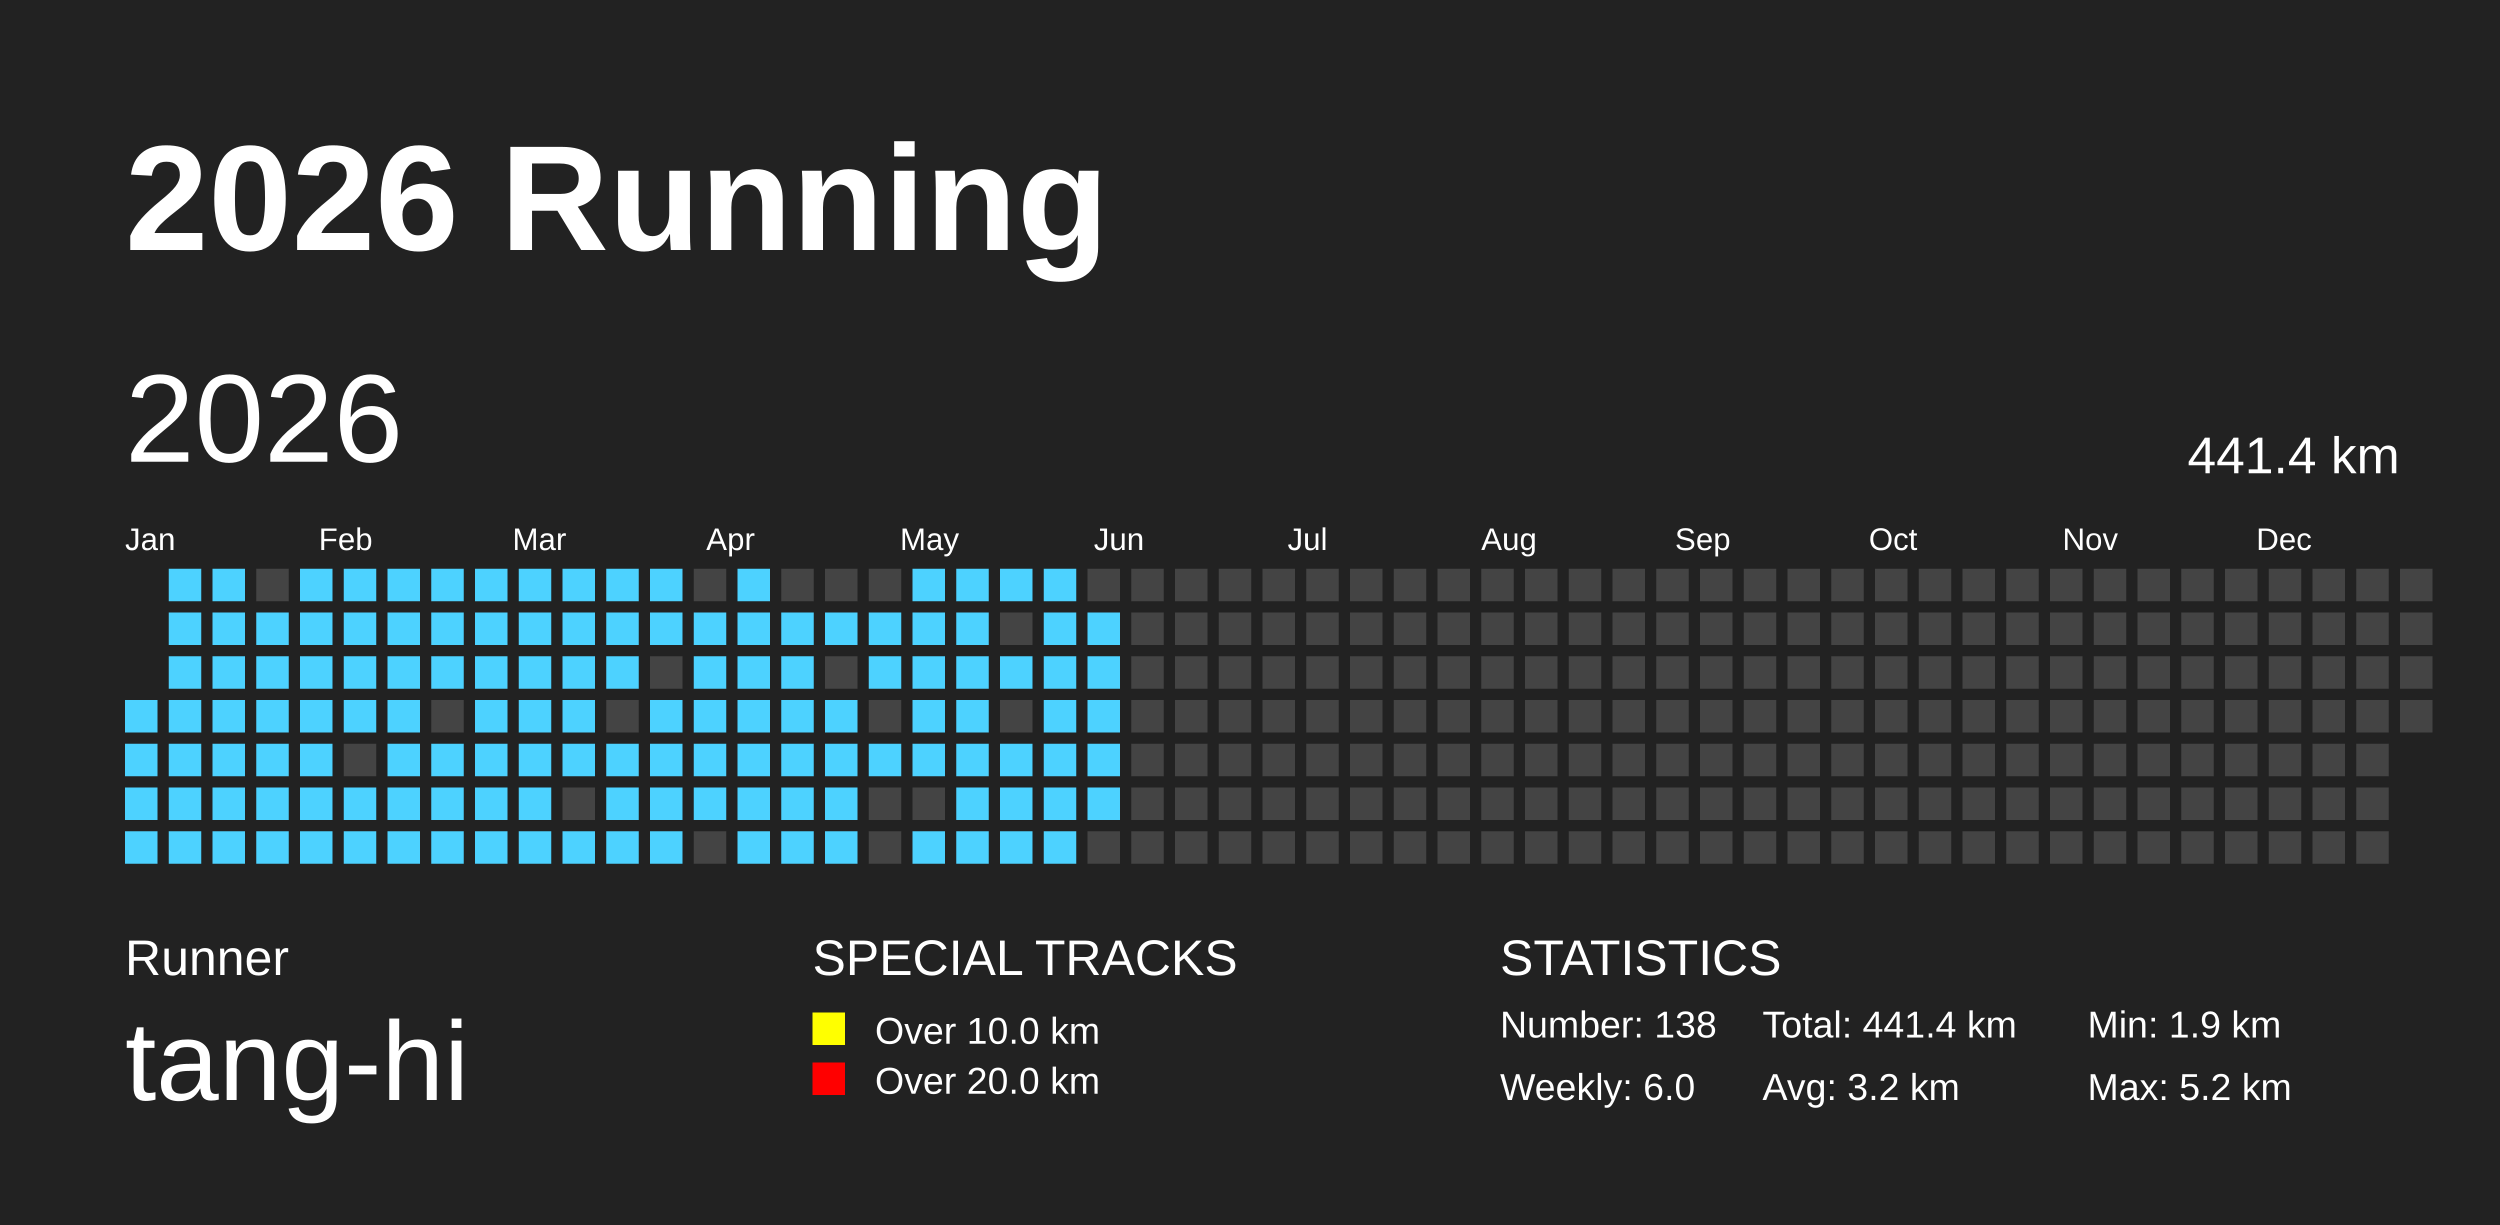
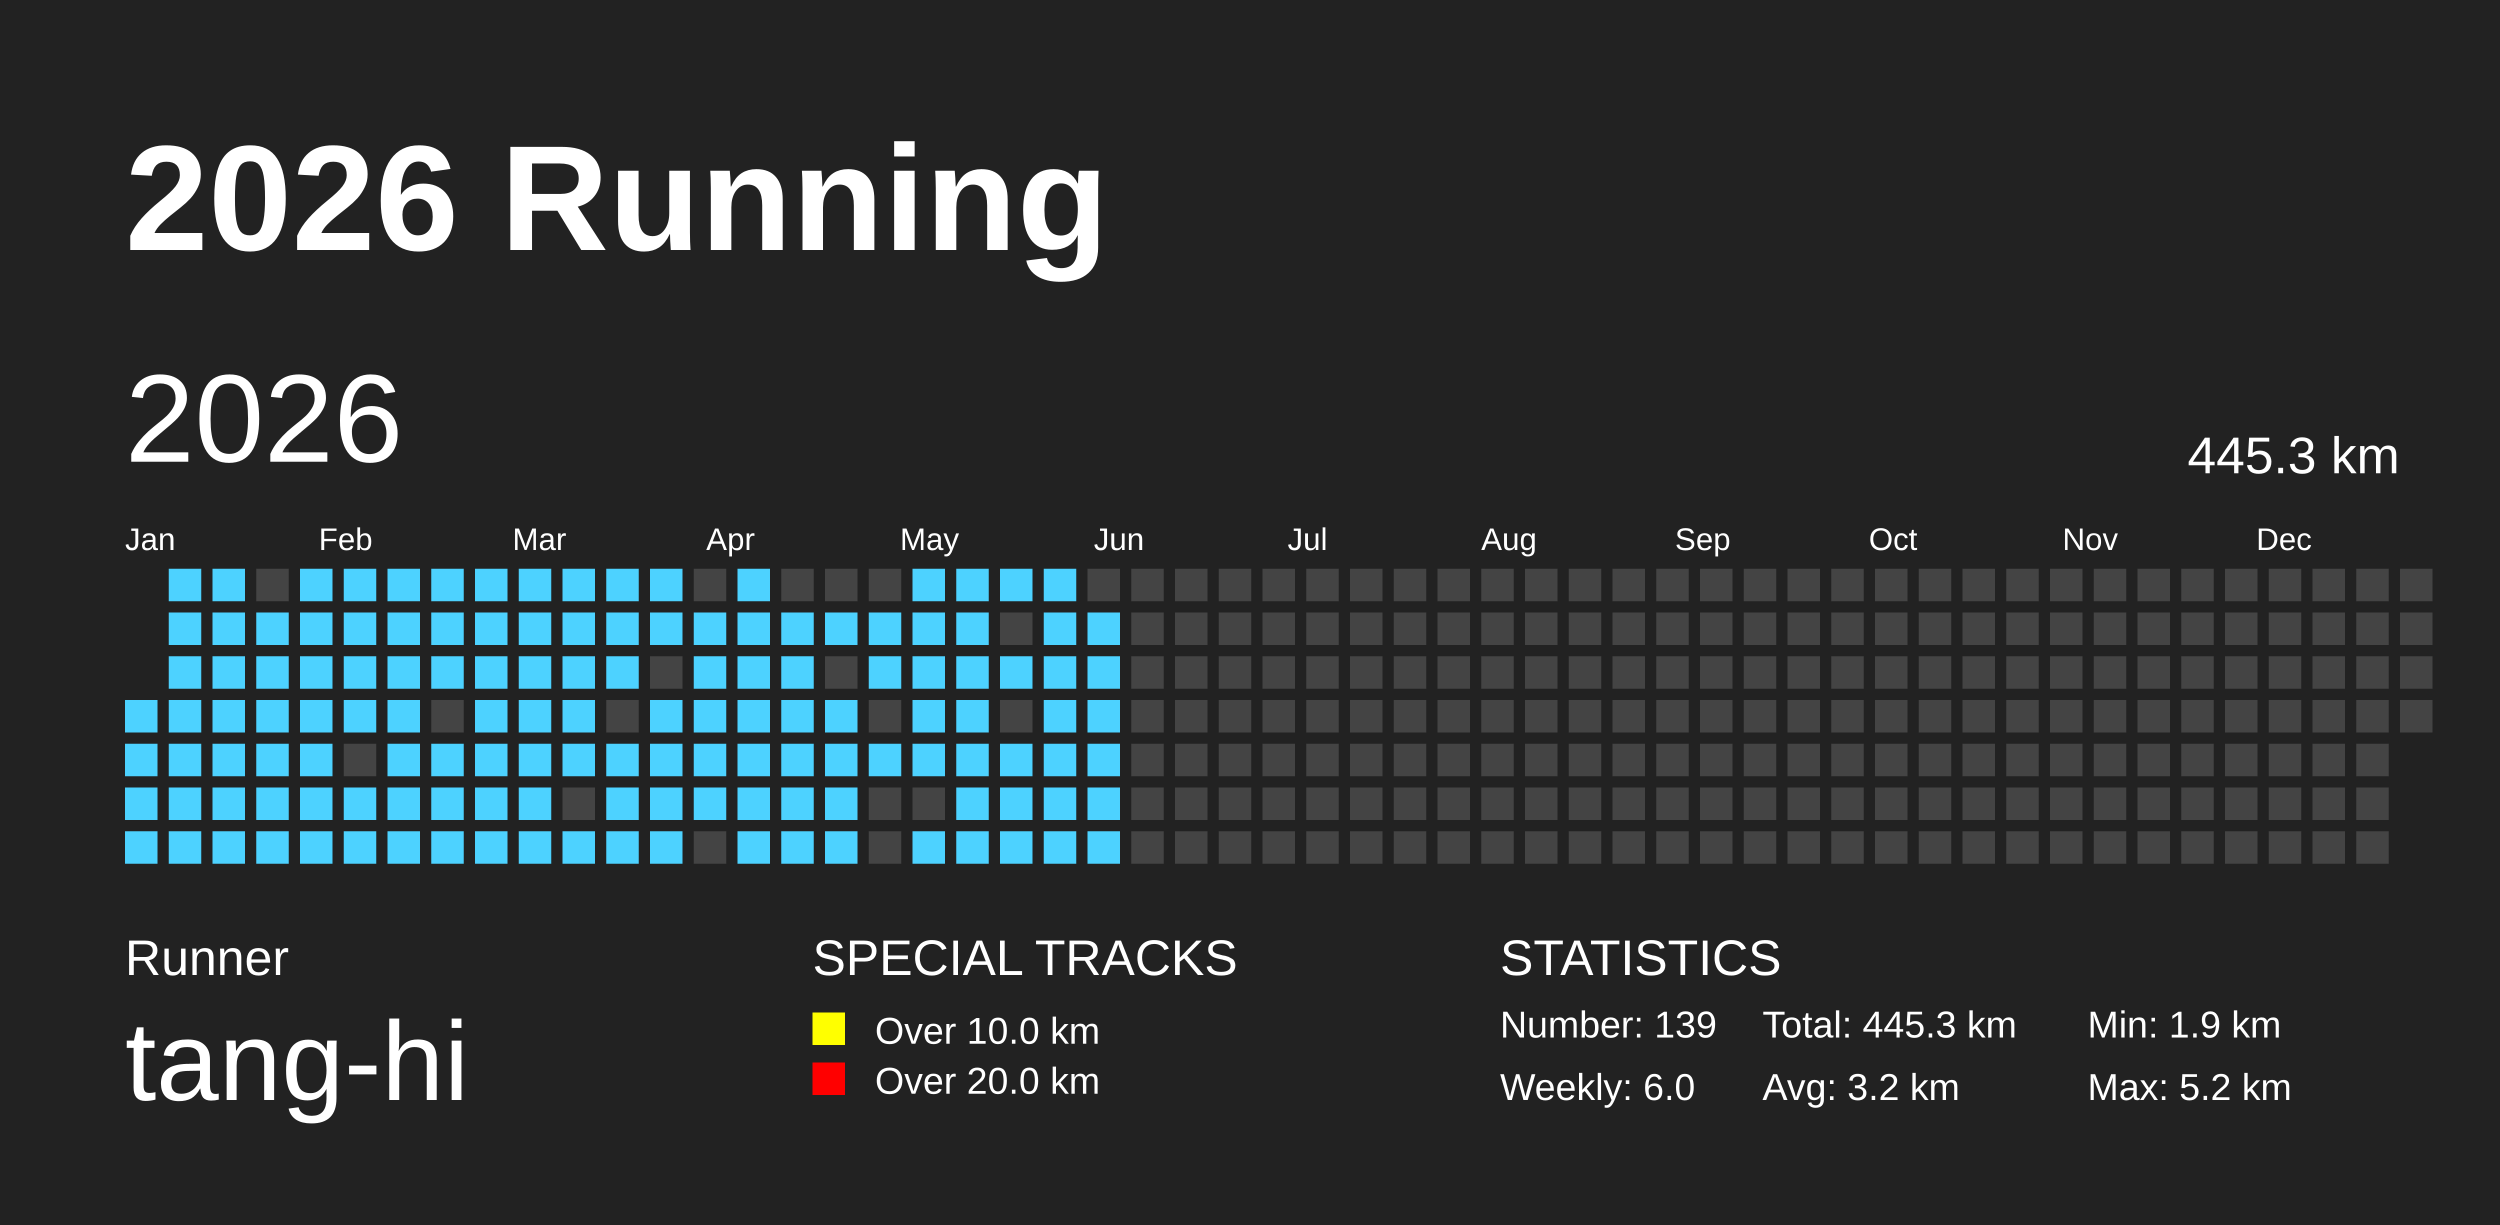
<svg xmlns="http://www.w3.org/2000/svg" baseProfile="full" height="98mm" version="1.1" viewBox="0,0,200,98" width="200mm">
  <defs />
  <rect fill="#222222" height="98" width="200" x="0" y="0" />
  <text fill="#FFFFFF" style="font-size:12px; font-family:Arial; font-weight:bold;" x="10" y="20">2026 Running</text>
  <text fill="#FFFFFF" style="font-size:4px; font-family:Arial" x="10" y="78">Runner</text>
  <text fill="#FFFFFF" style="font-size:9px; font-family:Arial" x="10" y="88">tang-hi</text>
  <text fill="#FFFFFF" style="font-size:4px; font-family:Arial" x="65" y="78">SPECIAL TRACKS</text>
  <rect fill="yellow" height="2.6" width="2.6" x="65" y="81" />
  <text fill="#FFFFFF" style="font-size:3px; font-family:Arial" x="70" y="83.5">Over 10.0 km</text>
  <rect fill="red" height="2.6" width="2.6" x="65" y="85" />
  <text fill="#FFFFFF" style="font-size:3px; font-family:Arial" x="70" y="87.5">Over 20.0 km</text>
  <text fill="#FFFFFF" style="font-size:4px; font-family:Arial" x="120" y="78">STATISTICS</text>
-   <text fill="#FFFFFF" style="font-size:3px; font-family:Arial" x="120" y="83">Number: 138</text>
+   <text fill="#FFFFFF" style="font-size:3px; font-family:Arial" x="120" y="83">Number: 139</text>
  <text fill="#FFFFFF" style="font-size:3px; font-family:Arial" x="120" y="88">Weekly: 6.0</text>
-   <text fill="#FFFFFF" style="font-size:3px; font-family:Arial" x="141" y="83">Total: 441.4 km</text>
+   <text fill="#FFFFFF" style="font-size:3px; font-family:Arial" x="141" y="83">Total: 445.3 km</text>
  <text fill="#FFFFFF" style="font-size:3px; font-family:Arial" x="141" y="88">Avg: 3.2 km</text>
  <text fill="#FFFFFF" style="font-size:3px; font-family:Arial" x="167" y="83">Min: 1.9 km</text>
  <text fill="#FFFFFF" style="font-size:3px; font-family:Arial" x="167" y="88">Max: 5.2 km</text>
  <text dominant-baseline="hanging" fill="#FFFFFF" style="font-size:10.0px; font-family:Arial;" x="10" y="30">2026</text>
-   <text dominant-baseline="hanging" fill="#FFFFFF" style="font-size:4.125px; font-family:Arial;" x="175" y="35">441.4 km</text>
+   <text dominant-baseline="hanging" fill="#FFFFFF" style="font-size:4.125px; font-family:Arial;" x="175" y="35">445.3 km</text>
  <text fill="#FFFFFF" style="font-size:2.5px; font-family:Arial" x="10.0" y="44">Jan</text>
  <text fill="#FFFFFF" style="font-size:2.5px; font-family:Arial" x="25.5" y="44">Feb</text>
  <text fill="#FFFFFF" style="font-size:2.5px; font-family:Arial" x="41.0" y="44">Mar</text>
  <text fill="#FFFFFF" style="font-size:2.5px; font-family:Arial" x="56.5" y="44">Apr</text>
  <text fill="#FFFFFF" style="font-size:2.5px; font-family:Arial" x="72.0" y="44">May</text>
  <text fill="#FFFFFF" style="font-size:2.5px; font-family:Arial" x="87.5" y="44">Jun</text>
  <text fill="#FFFFFF" style="font-size:2.5px; font-family:Arial" x="103.0" y="44">Jul</text>
  <text fill="#FFFFFF" style="font-size:2.5px; font-family:Arial" x="118.5" y="44">Aug</text>
  <text fill="#FFFFFF" style="font-size:2.5px; font-family:Arial" x="134.0" y="44">Sep</text>
  <text fill="#FFFFFF" style="font-size:2.5px; font-family:Arial" x="149.5" y="44">Oct</text>
  <text fill="#FFFFFF" style="font-size:2.5px; font-family:Arial" x="165.0" y="44">Nov</text>
  <text fill="#FFFFFF" style="font-size:2.5px; font-family:Arial" x="180.5" y="44">Dec</text>
  <rect fill="#4DD2FF" height="2.6" width="2.6" x="10.0" y="56.0" />
  <rect fill="#4DD2FF" height="2.6" width="2.6" x="10.0" y="59.5" />
  <rect fill="#4DD2FF" height="2.6" width="2.6" x="10.0" y="63.0" />
  <rect fill="#4DD2FF" height="2.6" width="2.6" x="10.0" y="66.5" />
  <rect fill="#4DD2FF" height="2.6" width="2.6" x="13.5" y="45.5" />
  <rect fill="#4DD2FF" height="2.6" width="2.6" x="13.5" y="49.0" />
  <rect fill="#4DD2FF" height="2.6" width="2.6" x="13.5" y="52.5" />
  <rect fill="#4DD2FF" height="2.6" width="2.6" x="13.5" y="56.0" />
  <rect fill="#4DD2FF" height="2.6" width="2.6" x="13.5" y="59.5" />
  <rect fill="#4DD2FF" height="2.6" width="2.6" x="13.5" y="63.0" />
  <rect fill="#4DD2FF" height="2.6" width="2.6" x="13.5" y="66.5" />
  <rect fill="#4DD2FF" height="2.6" width="2.6" x="17.0" y="45.5" />
  <rect fill="#4DD2FF" height="2.6" width="2.6" x="17.0" y="49.0" />
  <rect fill="#4DD2FF" height="2.6" width="2.6" x="17.0" y="52.5" />
  <rect fill="#4DD2FF" height="2.6" width="2.6" x="17.0" y="56.0" />
  <rect fill="#4DD2FF" height="2.6" width="2.6" x="17.0" y="59.5" />
  <rect fill="#4DD2FF" height="2.6" width="2.6" x="17.0" y="63.0" />
  <rect fill="#4DD2FF" height="2.6" width="2.6" x="17.0" y="66.5" />
  <rect fill="#444444" height="2.6" width="2.6" x="20.5" y="45.5" />
  <rect fill="#4DD2FF" height="2.6" width="2.6" x="20.5" y="49.0" />
  <rect fill="#4DD2FF" height="2.6" width="2.6" x="20.5" y="52.5" />
  <rect fill="#4DD2FF" height="2.6" width="2.6" x="20.5" y="56.0" />
  <rect fill="#4DD2FF" height="2.6" width="2.6" x="20.5" y="59.5" />
  <rect fill="#4DD2FF" height="2.6" width="2.6" x="20.5" y="63.0" />
  <rect fill="#4DD2FF" height="2.6" width="2.6" x="20.5" y="66.5" />
  <rect fill="#4DD2FF" height="2.6" width="2.6" x="24.0" y="45.5" />
  <rect fill="#4DD2FF" height="2.6" width="2.6" x="24.0" y="49.0" />
  <rect fill="#4DD2FF" height="2.6" width="2.6" x="24.0" y="52.5" />
  <rect fill="#4DD2FF" height="2.6" width="2.6" x="24.0" y="56.0" />
  <rect fill="#4DD2FF" height="2.6" width="2.6" x="24.0" y="59.5" />
  <rect fill="#4DD2FF" height="2.6" width="2.6" x="24.0" y="63.0" />
  <rect fill="#4DD2FF" height="2.6" width="2.6" x="24.0" y="66.5" />
  <rect fill="#4DD2FF" height="2.6" width="2.6" x="27.5" y="45.5" />
  <rect fill="#4DD2FF" height="2.6" width="2.6" x="27.5" y="49.0" />
  <rect fill="#4DD2FF" height="2.6" width="2.6" x="27.5" y="52.5" />
  <rect fill="#4DD2FF" height="2.6" width="2.6" x="27.5" y="56.0" />
  <rect fill="#444444" height="2.6" width="2.6" x="27.5" y="59.5" />
  <rect fill="#4DD2FF" height="2.6" width="2.6" x="27.5" y="63.0" />
  <rect fill="#4DD2FF" height="2.6" width="2.6" x="27.5" y="66.5" />
  <rect fill="#4DD2FF" height="2.6" width="2.6" x="31.0" y="45.5" />
  <rect fill="#4DD2FF" height="2.6" width="2.6" x="31.0" y="49.0" />
  <rect fill="#4DD2FF" height="2.6" width="2.6" x="31.0" y="52.5" />
  <rect fill="#4DD2FF" height="2.6" width="2.6" x="31.0" y="56.0" />
  <rect fill="#4DD2FF" height="2.6" width="2.6" x="31.0" y="59.5" />
  <rect fill="#4DD2FF" height="2.6" width="2.6" x="31.0" y="63.0" />
  <rect fill="#4DD2FF" height="2.6" width="2.6" x="31.0" y="66.5" />
  <rect fill="#4DD2FF" height="2.6" width="2.6" x="34.5" y="45.5" />
  <rect fill="#4DD2FF" height="2.6" width="2.6" x="34.5" y="49.0" />
  <rect fill="#4DD2FF" height="2.6" width="2.6" x="34.5" y="52.5" />
  <rect fill="#444444" height="2.6" width="2.6" x="34.5" y="56.0" />
  <rect fill="#4DD2FF" height="2.6" width="2.6" x="34.5" y="59.5" />
  <rect fill="#4DD2FF" height="2.6" width="2.6" x="34.5" y="63.0" />
  <rect fill="#4DD2FF" height="2.6" width="2.6" x="34.5" y="66.5" />
  <rect fill="#4DD2FF" height="2.6" width="2.6" x="38.0" y="45.5" />
  <rect fill="#4DD2FF" height="2.6" width="2.6" x="38.0" y="49.0" />
  <rect fill="#4DD2FF" height="2.6" width="2.6" x="38.0" y="52.5" />
  <rect fill="#4DD2FF" height="2.6" width="2.6" x="38.0" y="56.0" />
  <rect fill="#4DD2FF" height="2.6" width="2.6" x="38.0" y="59.5" />
  <rect fill="#4DD2FF" height="2.6" width="2.6" x="38.0" y="63.0" />
  <rect fill="#4DD2FF" height="2.6" width="2.6" x="38.0" y="66.5" />
  <rect fill="#4DD2FF" height="2.6" width="2.6" x="41.5" y="45.5" />
  <rect fill="#4DD2FF" height="2.6" width="2.6" x="41.5" y="49.0" />
  <rect fill="#4DD2FF" height="2.6" width="2.6" x="41.5" y="52.5" />
  <rect fill="#4DD2FF" height="2.6" width="2.6" x="41.5" y="56.0" />
  <rect fill="#4DD2FF" height="2.6" width="2.6" x="41.5" y="59.5" />
  <rect fill="#4DD2FF" height="2.6" width="2.6" x="41.5" y="63.0" />
  <rect fill="#4DD2FF" height="2.6" width="2.6" x="41.5" y="66.5" />
  <rect fill="#4DD2FF" height="2.6" width="2.6" x="45.0" y="45.5" />
  <rect fill="#4DD2FF" height="2.6" width="2.6" x="45.0" y="49.0" />
  <rect fill="#4DD2FF" height="2.6" width="2.6" x="45.0" y="52.5" />
  <rect fill="#4DD2FF" height="2.6" width="2.6" x="45.0" y="56.0" />
  <rect fill="#4DD2FF" height="2.6" width="2.6" x="45.0" y="59.5" />
  <rect fill="#444444" height="2.6" width="2.6" x="45.0" y="63.0" />
  <rect fill="#4DD2FF" height="2.6" width="2.6" x="45.0" y="66.5" />
  <rect fill="#4DD2FF" height="2.6" width="2.6" x="48.5" y="45.5" />
  <rect fill="#4DD2FF" height="2.6" width="2.6" x="48.5" y="49.0" />
  <rect fill="#4DD2FF" height="2.6" width="2.6" x="48.5" y="52.5" />
  <rect fill="#444444" height="2.6" width="2.6" x="48.5" y="56.0" />
  <rect fill="#4DD2FF" height="2.6" width="2.6" x="48.5" y="59.5" />
  <rect fill="#4DD2FF" height="2.6" width="2.6" x="48.5" y="63.0" />
  <rect fill="#4DD2FF" height="2.6" width="2.6" x="48.5" y="66.5" />
  <rect fill="#4DD2FF" height="2.6" width="2.6" x="52.0" y="45.5" />
  <rect fill="#4DD2FF" height="2.6" width="2.6" x="52.0" y="49.0" />
  <rect fill="#444444" height="2.6" width="2.6" x="52.0" y="52.5" />
  <rect fill="#4DD2FF" height="2.6" width="2.6" x="52.0" y="56.0" />
  <rect fill="#4DD2FF" height="2.6" width="2.6" x="52.0" y="59.5" />
  <rect fill="#4DD2FF" height="2.6" width="2.6" x="52.0" y="63.0" />
  <rect fill="#4DD2FF" height="2.6" width="2.6" x="52.0" y="66.5" />
  <rect fill="#444444" height="2.6" width="2.6" x="55.5" y="45.5" />
  <rect fill="#4DD2FF" height="2.6" width="2.6" x="55.5" y="49.0" />
  <rect fill="#4DD2FF" height="2.6" width="2.6" x="55.5" y="52.5" />
  <rect fill="#4DD2FF" height="2.6" width="2.6" x="55.5" y="56.0" />
  <rect fill="#4DD2FF" height="2.6" width="2.6" x="55.5" y="59.5" />
  <rect fill="#4DD2FF" height="2.6" width="2.6" x="55.5" y="63.0" />
  <rect fill="#444444" height="2.6" width="2.6" x="55.5" y="66.5" />
  <rect fill="#4DD2FF" height="2.6" width="2.6" x="59.0" y="45.5" />
  <rect fill="#4DD2FF" height="2.6" width="2.6" x="59.0" y="49.0" />
  <rect fill="#4DD2FF" height="2.6" width="2.6" x="59.0" y="52.5" />
  <rect fill="#4DD2FF" height="2.6" width="2.6" x="59.0" y="56.0" />
  <rect fill="#4DD2FF" height="2.6" width="2.6" x="59.0" y="59.5" />
  <rect fill="#4DD2FF" height="2.6" width="2.6" x="59.0" y="63.0" />
  <rect fill="#4DD2FF" height="2.6" width="2.6" x="59.0" y="66.5" />
  <rect fill="#444444" height="2.6" width="2.6" x="62.5" y="45.5" />
  <rect fill="#4DD2FF" height="2.6" width="2.6" x="62.5" y="49.0" />
  <rect fill="#4DD2FF" height="2.6" width="2.6" x="62.5" y="52.5" />
  <rect fill="#4DD2FF" height="2.6" width="2.6" x="62.5" y="56.0" />
  <rect fill="#4DD2FF" height="2.6" width="2.6" x="62.5" y="59.5" />
  <rect fill="#4DD2FF" height="2.6" width="2.6" x="62.5" y="63.0" />
  <rect fill="#4DD2FF" height="2.6" width="2.6" x="62.5" y="66.5" />
  <rect fill="#444444" height="2.6" width="2.6" x="66.0" y="45.5" />
  <rect fill="#4DD2FF" height="2.6" width="2.6" x="66.0" y="49.0" />
  <rect fill="#444444" height="2.6" width="2.6" x="66.0" y="52.5" />
  <rect fill="#4DD2FF" height="2.6" width="2.6" x="66.0" y="56.0" />
  <rect fill="#4DD2FF" height="2.6" width="2.6" x="66.0" y="59.5" />
  <rect fill="#4DD2FF" height="2.6" width="2.6" x="66.0" y="63.0" />
  <rect fill="#4DD2FF" height="2.6" width="2.6" x="66.0" y="66.5" />
  <rect fill="#444444" height="2.6" width="2.6" x="69.5" y="45.5" />
  <rect fill="#4DD2FF" height="2.6" width="2.6" x="69.5" y="49.0" />
  <rect fill="#4DD2FF" height="2.6" width="2.6" x="69.5" y="52.5" />
  <rect fill="#444444" height="2.6" width="2.6" x="69.5" y="56.0" />
  <rect fill="#4DD2FF" height="2.6" width="2.6" x="69.5" y="59.5" />
  <rect fill="#444444" height="2.6" width="2.6" x="69.5" y="63.0" />
  <rect fill="#444444" height="2.6" width="2.6" x="69.5" y="66.5" />
  <rect fill="#4DD2FF" height="2.6" width="2.6" x="73.0" y="45.5" />
  <rect fill="#4DD2FF" height="2.6" width="2.6" x="73.0" y="49.0" />
  <rect fill="#4DD2FF" height="2.6" width="2.6" x="73.0" y="52.5" />
  <rect fill="#4DD2FF" height="2.6" width="2.6" x="73.0" y="56.0" />
  <rect fill="#4DD2FF" height="2.6" width="2.6" x="73.0" y="59.5" />
  <rect fill="#444444" height="2.6" width="2.6" x="73.0" y="63.0" />
  <rect fill="#4DD2FF" height="2.6" width="2.6" x="73.0" y="66.5" />
  <rect fill="#4DD2FF" height="2.6" width="2.6" x="76.5" y="45.5" />
  <rect fill="#4DD2FF" height="2.6" width="2.6" x="76.5" y="49.0" />
  <rect fill="#4DD2FF" height="2.6" width="2.6" x="76.5" y="52.5" />
  <rect fill="#4DD2FF" height="2.6" width="2.6" x="76.5" y="56.0" />
  <rect fill="#4DD2FF" height="2.6" width="2.6" x="76.5" y="59.5" />
  <rect fill="#4DD2FF" height="2.6" width="2.6" x="76.5" y="63.0" />
  <rect fill="#4DD2FF" height="2.6" width="2.6" x="76.5" y="66.5" />
  <rect fill="#4DD2FF" height="2.6" width="2.6" x="80.0" y="45.5" />
  <rect fill="#444444" height="2.6" width="2.6" x="80.0" y="49.0" />
  <rect fill="#4DD2FF" height="2.6" width="2.6" x="80.0" y="52.5" />
  <rect fill="#444444" height="2.6" width="2.6" x="80.0" y="56.0" />
  <rect fill="#4DD2FF" height="2.6" width="2.6" x="80.0" y="59.5" />
  <rect fill="#4DD2FF" height="2.6" width="2.6" x="80.0" y="63.0" />
  <rect fill="#4DD2FF" height="2.6" width="2.6" x="80.0" y="66.5" />
  <rect fill="#4DD2FF" height="2.6" width="2.6" x="83.5" y="45.5" />
  <rect fill="#4DD2FF" height="2.6" width="2.6" x="83.5" y="49.0" />
  <rect fill="#4DD2FF" height="2.6" width="2.6" x="83.5" y="52.5" />
  <rect fill="#4DD2FF" height="2.6" width="2.6" x="83.5" y="56.0" />
  <rect fill="#4DD2FF" height="2.6" width="2.6" x="83.5" y="59.5" />
  <rect fill="#4DD2FF" height="2.6" width="2.6" x="83.5" y="63.0" />
  <rect fill="#4DD2FF" height="2.6" width="2.6" x="83.5" y="66.5" />
  <rect fill="#444444" height="2.6" width="2.6" x="87.0" y="45.5" />
  <rect fill="#4DD2FF" height="2.6" width="2.6" x="87.0" y="49.0" />
  <rect fill="#4DD2FF" height="2.6" width="2.6" x="87.0" y="52.5" />
  <rect fill="#4DD2FF" height="2.6" width="2.6" x="87.0" y="56.0" />
  <rect fill="#4DD2FF" height="2.6" width="2.6" x="87.0" y="59.5" />
  <rect fill="#4DD2FF" height="2.6" width="2.6" x="87.0" y="63.0" />
-   <rect fill="#444444" height="2.6" width="2.6" x="87.0" y="66.5" />
+   <rect fill="#4DD2FF" height="2.6" width="2.6" x="87.0" y="66.5" />
  <rect fill="#444444" height="2.6" width="2.6" x="90.5" y="45.5" />
  <rect fill="#444444" height="2.6" width="2.6" x="90.5" y="49.0" />
  <rect fill="#444444" height="2.6" width="2.6" x="90.5" y="52.5" />
  <rect fill="#444444" height="2.6" width="2.6" x="90.5" y="56.0" />
  <rect fill="#444444" height="2.6" width="2.6" x="90.5" y="59.5" />
  <rect fill="#444444" height="2.6" width="2.6" x="90.5" y="63.0" />
  <rect fill="#444444" height="2.6" width="2.6" x="90.5" y="66.5" />
  <rect fill="#444444" height="2.6" width="2.6" x="94.0" y="45.5" />
  <rect fill="#444444" height="2.6" width="2.6" x="94.0" y="49.0" />
  <rect fill="#444444" height="2.6" width="2.6" x="94.0" y="52.5" />
  <rect fill="#444444" height="2.6" width="2.6" x="94.0" y="56.0" />
  <rect fill="#444444" height="2.6" width="2.6" x="94.0" y="59.5" />
  <rect fill="#444444" height="2.6" width="2.6" x="94.0" y="63.0" />
  <rect fill="#444444" height="2.6" width="2.6" x="94.0" y="66.5" />
  <rect fill="#444444" height="2.6" width="2.6" x="97.5" y="45.5" />
  <rect fill="#444444" height="2.6" width="2.6" x="97.5" y="49.0" />
  <rect fill="#444444" height="2.6" width="2.6" x="97.5" y="52.5" />
  <rect fill="#444444" height="2.6" width="2.6" x="97.5" y="56.0" />
  <rect fill="#444444" height="2.6" width="2.6" x="97.5" y="59.5" />
  <rect fill="#444444" height="2.6" width="2.6" x="97.5" y="63.0" />
  <rect fill="#444444" height="2.6" width="2.6" x="97.5" y="66.5" />
  <rect fill="#444444" height="2.6" width="2.6" x="101.0" y="45.5" />
  <rect fill="#444444" height="2.6" width="2.6" x="101.0" y="49.0" />
  <rect fill="#444444" height="2.6" width="2.6" x="101.0" y="52.5" />
  <rect fill="#444444" height="2.6" width="2.6" x="101.0" y="56.0" />
  <rect fill="#444444" height="2.6" width="2.6" x="101.0" y="59.5" />
  <rect fill="#444444" height="2.6" width="2.6" x="101.0" y="63.0" />
  <rect fill="#444444" height="2.6" width="2.6" x="101.0" y="66.5" />
  <rect fill="#444444" height="2.6" width="2.6" x="104.5" y="45.5" />
  <rect fill="#444444" height="2.6" width="2.6" x="104.5" y="49.0" />
  <rect fill="#444444" height="2.6" width="2.6" x="104.5" y="52.5" />
  <rect fill="#444444" height="2.6" width="2.6" x="104.5" y="56.0" />
  <rect fill="#444444" height="2.6" width="2.6" x="104.5" y="59.5" />
  <rect fill="#444444" height="2.6" width="2.6" x="104.5" y="63.0" />
  <rect fill="#444444" height="2.6" width="2.6" x="104.5" y="66.5" />
  <rect fill="#444444" height="2.6" width="2.6" x="108.0" y="45.5" />
  <rect fill="#444444" height="2.6" width="2.6" x="108.0" y="49.0" />
  <rect fill="#444444" height="2.6" width="2.6" x="108.0" y="52.5" />
  <rect fill="#444444" height="2.6" width="2.6" x="108.0" y="56.0" />
  <rect fill="#444444" height="2.6" width="2.6" x="108.0" y="59.5" />
  <rect fill="#444444" height="2.6" width="2.6" x="108.0" y="63.0" />
  <rect fill="#444444" height="2.6" width="2.6" x="108.0" y="66.5" />
  <rect fill="#444444" height="2.6" width="2.6" x="111.5" y="45.5" />
  <rect fill="#444444" height="2.6" width="2.6" x="111.5" y="49.0" />
  <rect fill="#444444" height="2.6" width="2.6" x="111.5" y="52.5" />
  <rect fill="#444444" height="2.6" width="2.6" x="111.5" y="56.0" />
  <rect fill="#444444" height="2.6" width="2.6" x="111.5" y="59.5" />
  <rect fill="#444444" height="2.6" width="2.6" x="111.5" y="63.0" />
  <rect fill="#444444" height="2.6" width="2.6" x="111.5" y="66.5" />
  <rect fill="#444444" height="2.6" width="2.6" x="115.0" y="45.5" />
  <rect fill="#444444" height="2.6" width="2.6" x="115.0" y="49.0" />
  <rect fill="#444444" height="2.6" width="2.6" x="115.0" y="52.5" />
  <rect fill="#444444" height="2.6" width="2.6" x="115.0" y="56.0" />
  <rect fill="#444444" height="2.6" width="2.6" x="115.0" y="59.5" />
  <rect fill="#444444" height="2.6" width="2.6" x="115.0" y="63.0" />
  <rect fill="#444444" height="2.6" width="2.6" x="115.0" y="66.5" />
  <rect fill="#444444" height="2.6" width="2.6" x="118.5" y="45.5" />
  <rect fill="#444444" height="2.6" width="2.6" x="118.5" y="49.0" />
  <rect fill="#444444" height="2.6" width="2.6" x="118.5" y="52.5" />
  <rect fill="#444444" height="2.6" width="2.6" x="118.5" y="56.0" />
  <rect fill="#444444" height="2.6" width="2.6" x="118.5" y="59.5" />
  <rect fill="#444444" height="2.6" width="2.6" x="118.5" y="63.0" />
  <rect fill="#444444" height="2.6" width="2.6" x="118.5" y="66.5" />
  <rect fill="#444444" height="2.6" width="2.6" x="122.0" y="45.5" />
  <rect fill="#444444" height="2.6" width="2.6" x="122.0" y="49.0" />
  <rect fill="#444444" height="2.6" width="2.6" x="122.0" y="52.5" />
  <rect fill="#444444" height="2.6" width="2.6" x="122.0" y="56.0" />
  <rect fill="#444444" height="2.6" width="2.6" x="122.0" y="59.5" />
  <rect fill="#444444" height="2.6" width="2.6" x="122.0" y="63.0" />
  <rect fill="#444444" height="2.6" width="2.6" x="122.0" y="66.5" />
  <rect fill="#444444" height="2.6" width="2.6" x="125.5" y="45.5" />
  <rect fill="#444444" height="2.6" width="2.6" x="125.5" y="49.0" />
  <rect fill="#444444" height="2.6" width="2.6" x="125.5" y="52.5" />
  <rect fill="#444444" height="2.6" width="2.6" x="125.5" y="56.0" />
  <rect fill="#444444" height="2.6" width="2.6" x="125.5" y="59.5" />
  <rect fill="#444444" height="2.6" width="2.6" x="125.5" y="63.0" />
  <rect fill="#444444" height="2.6" width="2.6" x="125.5" y="66.5" />
  <rect fill="#444444" height="2.6" width="2.6" x="129.0" y="45.5" />
  <rect fill="#444444" height="2.6" width="2.6" x="129.0" y="49.0" />
  <rect fill="#444444" height="2.6" width="2.6" x="129.0" y="52.5" />
  <rect fill="#444444" height="2.6" width="2.6" x="129.0" y="56.0" />
  <rect fill="#444444" height="2.6" width="2.6" x="129.0" y="59.5" />
  <rect fill="#444444" height="2.6" width="2.6" x="129.0" y="63.0" />
  <rect fill="#444444" height="2.6" width="2.6" x="129.0" y="66.5" />
  <rect fill="#444444" height="2.6" width="2.6" x="132.5" y="45.5" />
  <rect fill="#444444" height="2.6" width="2.6" x="132.5" y="49.0" />
  <rect fill="#444444" height="2.6" width="2.6" x="132.5" y="52.5" />
  <rect fill="#444444" height="2.6" width="2.6" x="132.5" y="56.0" />
  <rect fill="#444444" height="2.6" width="2.6" x="132.5" y="59.5" />
  <rect fill="#444444" height="2.6" width="2.6" x="132.5" y="63.0" />
  <rect fill="#444444" height="2.6" width="2.6" x="132.5" y="66.5" />
  <rect fill="#444444" height="2.6" width="2.6" x="136.0" y="45.5" />
  <rect fill="#444444" height="2.6" width="2.6" x="136.0" y="49.0" />
  <rect fill="#444444" height="2.6" width="2.6" x="136.0" y="52.5" />
  <rect fill="#444444" height="2.6" width="2.6" x="136.0" y="56.0" />
  <rect fill="#444444" height="2.6" width="2.6" x="136.0" y="59.5" />
  <rect fill="#444444" height="2.6" width="2.6" x="136.0" y="63.0" />
  <rect fill="#444444" height="2.6" width="2.6" x="136.0" y="66.5" />
  <rect fill="#444444" height="2.6" width="2.6" x="139.5" y="45.5" />
  <rect fill="#444444" height="2.6" width="2.6" x="139.5" y="49.0" />
  <rect fill="#444444" height="2.6" width="2.6" x="139.5" y="52.5" />
  <rect fill="#444444" height="2.6" width="2.6" x="139.5" y="56.0" />
  <rect fill="#444444" height="2.6" width="2.6" x="139.5" y="59.5" />
  <rect fill="#444444" height="2.6" width="2.6" x="139.5" y="63.0" />
  <rect fill="#444444" height="2.6" width="2.6" x="139.5" y="66.5" />
  <rect fill="#444444" height="2.6" width="2.6" x="143.0" y="45.5" />
  <rect fill="#444444" height="2.6" width="2.6" x="143.0" y="49.0" />
  <rect fill="#444444" height="2.6" width="2.6" x="143.0" y="52.5" />
  <rect fill="#444444" height="2.6" width="2.6" x="143.0" y="56.0" />
  <rect fill="#444444" height="2.6" width="2.6" x="143.0" y="59.5" />
  <rect fill="#444444" height="2.6" width="2.6" x="143.0" y="63.0" />
  <rect fill="#444444" height="2.6" width="2.6" x="143.0" y="66.5" />
  <rect fill="#444444" height="2.6" width="2.6" x="146.5" y="45.5" />
  <rect fill="#444444" height="2.6" width="2.6" x="146.5" y="49.0" />
  <rect fill="#444444" height="2.6" width="2.6" x="146.5" y="52.5" />
  <rect fill="#444444" height="2.6" width="2.6" x="146.5" y="56.0" />
  <rect fill="#444444" height="2.6" width="2.6" x="146.5" y="59.5" />
  <rect fill="#444444" height="2.6" width="2.6" x="146.5" y="63.0" />
  <rect fill="#444444" height="2.6" width="2.6" x="146.5" y="66.5" />
  <rect fill="#444444" height="2.6" width="2.6" x="150.0" y="45.5" />
  <rect fill="#444444" height="2.6" width="2.6" x="150.0" y="49.0" />
  <rect fill="#444444" height="2.6" width="2.6" x="150.0" y="52.5" />
  <rect fill="#444444" height="2.6" width="2.6" x="150.0" y="56.0" />
  <rect fill="#444444" height="2.6" width="2.6" x="150.0" y="59.5" />
  <rect fill="#444444" height="2.6" width="2.6" x="150.0" y="63.0" />
  <rect fill="#444444" height="2.6" width="2.6" x="150.0" y="66.5" />
  <rect fill="#444444" height="2.6" width="2.6" x="153.5" y="45.5" />
  <rect fill="#444444" height="2.6" width="2.6" x="153.5" y="49.0" />
  <rect fill="#444444" height="2.6" width="2.6" x="153.5" y="52.5" />
  <rect fill="#444444" height="2.6" width="2.6" x="153.5" y="56.0" />
  <rect fill="#444444" height="2.6" width="2.6" x="153.5" y="59.5" />
  <rect fill="#444444" height="2.6" width="2.6" x="153.5" y="63.0" />
  <rect fill="#444444" height="2.6" width="2.6" x="153.5" y="66.5" />
  <rect fill="#444444" height="2.6" width="2.6" x="157.0" y="45.5" />
  <rect fill="#444444" height="2.6" width="2.6" x="157.0" y="49.0" />
  <rect fill="#444444" height="2.6" width="2.6" x="157.0" y="52.5" />
  <rect fill="#444444" height="2.6" width="2.6" x="157.0" y="56.0" />
  <rect fill="#444444" height="2.6" width="2.6" x="157.0" y="59.5" />
  <rect fill="#444444" height="2.6" width="2.6" x="157.0" y="63.0" />
  <rect fill="#444444" height="2.6" width="2.6" x="157.0" y="66.5" />
  <rect fill="#444444" height="2.6" width="2.6" x="160.5" y="45.5" />
  <rect fill="#444444" height="2.6" width="2.6" x="160.5" y="49.0" />
  <rect fill="#444444" height="2.6" width="2.6" x="160.5" y="52.5" />
  <rect fill="#444444" height="2.6" width="2.6" x="160.5" y="56.0" />
  <rect fill="#444444" height="2.6" width="2.6" x="160.5" y="59.5" />
  <rect fill="#444444" height="2.6" width="2.6" x="160.5" y="63.0" />
  <rect fill="#444444" height="2.6" width="2.6" x="160.5" y="66.5" />
  <rect fill="#444444" height="2.6" width="2.6" x="164.0" y="45.5" />
  <rect fill="#444444" height="2.6" width="2.6" x="164.0" y="49.0" />
  <rect fill="#444444" height="2.6" width="2.6" x="164.0" y="52.5" />
  <rect fill="#444444" height="2.6" width="2.6" x="164.0" y="56.0" />
  <rect fill="#444444" height="2.6" width="2.6" x="164.0" y="59.5" />
  <rect fill="#444444" height="2.6" width="2.6" x="164.0" y="63.0" />
  <rect fill="#444444" height="2.6" width="2.6" x="164.0" y="66.5" />
  <rect fill="#444444" height="2.6" width="2.6" x="167.5" y="45.5" />
  <rect fill="#444444" height="2.6" width="2.6" x="167.5" y="49.0" />
  <rect fill="#444444" height="2.6" width="2.6" x="167.5" y="52.5" />
  <rect fill="#444444" height="2.6" width="2.6" x="167.5" y="56.0" />
  <rect fill="#444444" height="2.6" width="2.6" x="167.5" y="59.5" />
  <rect fill="#444444" height="2.6" width="2.6" x="167.5" y="63.0" />
  <rect fill="#444444" height="2.6" width="2.6" x="167.5" y="66.5" />
  <rect fill="#444444" height="2.6" width="2.6" x="171.0" y="45.5" />
  <rect fill="#444444" height="2.6" width="2.6" x="171.0" y="49.0" />
  <rect fill="#444444" height="2.6" width="2.6" x="171.0" y="52.5" />
  <rect fill="#444444" height="2.6" width="2.6" x="171.0" y="56.0" />
  <rect fill="#444444" height="2.6" width="2.6" x="171.0" y="59.5" />
  <rect fill="#444444" height="2.6" width="2.6" x="171.0" y="63.0" />
  <rect fill="#444444" height="2.6" width="2.6" x="171.0" y="66.5" />
  <rect fill="#444444" height="2.6" width="2.6" x="174.5" y="45.5" />
  <rect fill="#444444" height="2.6" width="2.6" x="174.5" y="49.0" />
  <rect fill="#444444" height="2.6" width="2.6" x="174.5" y="52.5" />
  <rect fill="#444444" height="2.6" width="2.6" x="174.5" y="56.0" />
  <rect fill="#444444" height="2.6" width="2.6" x="174.5" y="59.5" />
  <rect fill="#444444" height="2.6" width="2.6" x="174.5" y="63.0" />
  <rect fill="#444444" height="2.6" width="2.6" x="174.5" y="66.5" />
  <rect fill="#444444" height="2.6" width="2.6" x="178.0" y="45.5" />
  <rect fill="#444444" height="2.6" width="2.6" x="178.0" y="49.0" />
  <rect fill="#444444" height="2.6" width="2.6" x="178.0" y="52.5" />
  <rect fill="#444444" height="2.6" width="2.6" x="178.0" y="56.0" />
  <rect fill="#444444" height="2.6" width="2.6" x="178.0" y="59.5" />
  <rect fill="#444444" height="2.6" width="2.6" x="178.0" y="63.0" />
  <rect fill="#444444" height="2.6" width="2.6" x="178.0" y="66.5" />
  <rect fill="#444444" height="2.6" width="2.6" x="181.5" y="45.5" />
  <rect fill="#444444" height="2.6" width="2.6" x="181.5" y="49.0" />
  <rect fill="#444444" height="2.6" width="2.6" x="181.5" y="52.5" />
  <rect fill="#444444" height="2.6" width="2.6" x="181.5" y="56.0" />
  <rect fill="#444444" height="2.6" width="2.6" x="181.5" y="59.5" />
  <rect fill="#444444" height="2.6" width="2.6" x="181.5" y="63.0" />
  <rect fill="#444444" height="2.6" width="2.6" x="181.5" y="66.5" />
  <rect fill="#444444" height="2.6" width="2.6" x="185.0" y="45.5" />
  <rect fill="#444444" height="2.6" width="2.6" x="185.0" y="49.0" />
  <rect fill="#444444" height="2.6" width="2.6" x="185.0" y="52.5" />
  <rect fill="#444444" height="2.6" width="2.6" x="185.0" y="56.0" />
  <rect fill="#444444" height="2.6" width="2.6" x="185.0" y="59.5" />
  <rect fill="#444444" height="2.6" width="2.6" x="185.0" y="63.0" />
  <rect fill="#444444" height="2.6" width="2.6" x="185.0" y="66.5" />
  <rect fill="#444444" height="2.6" width="2.6" x="188.5" y="45.5" />
  <rect fill="#444444" height="2.6" width="2.6" x="188.5" y="49.0" />
  <rect fill="#444444" height="2.6" width="2.6" x="188.5" y="52.5" />
  <rect fill="#444444" height="2.6" width="2.6" x="188.5" y="56.0" />
  <rect fill="#444444" height="2.6" width="2.6" x="188.5" y="59.5" />
  <rect fill="#444444" height="2.6" width="2.6" x="188.5" y="63.0" />
  <rect fill="#444444" height="2.6" width="2.6" x="188.5" y="66.5" />
  <rect fill="#444444" height="2.6" width="2.6" x="192.0" y="45.5" />
  <rect fill="#444444" height="2.6" width="2.6" x="192.0" y="49.0" />
  <rect fill="#444444" height="2.6" width="2.6" x="192.0" y="52.5" />
  <rect fill="#444444" height="2.6" width="2.6" x="192.0" y="56.0" />
</svg>
